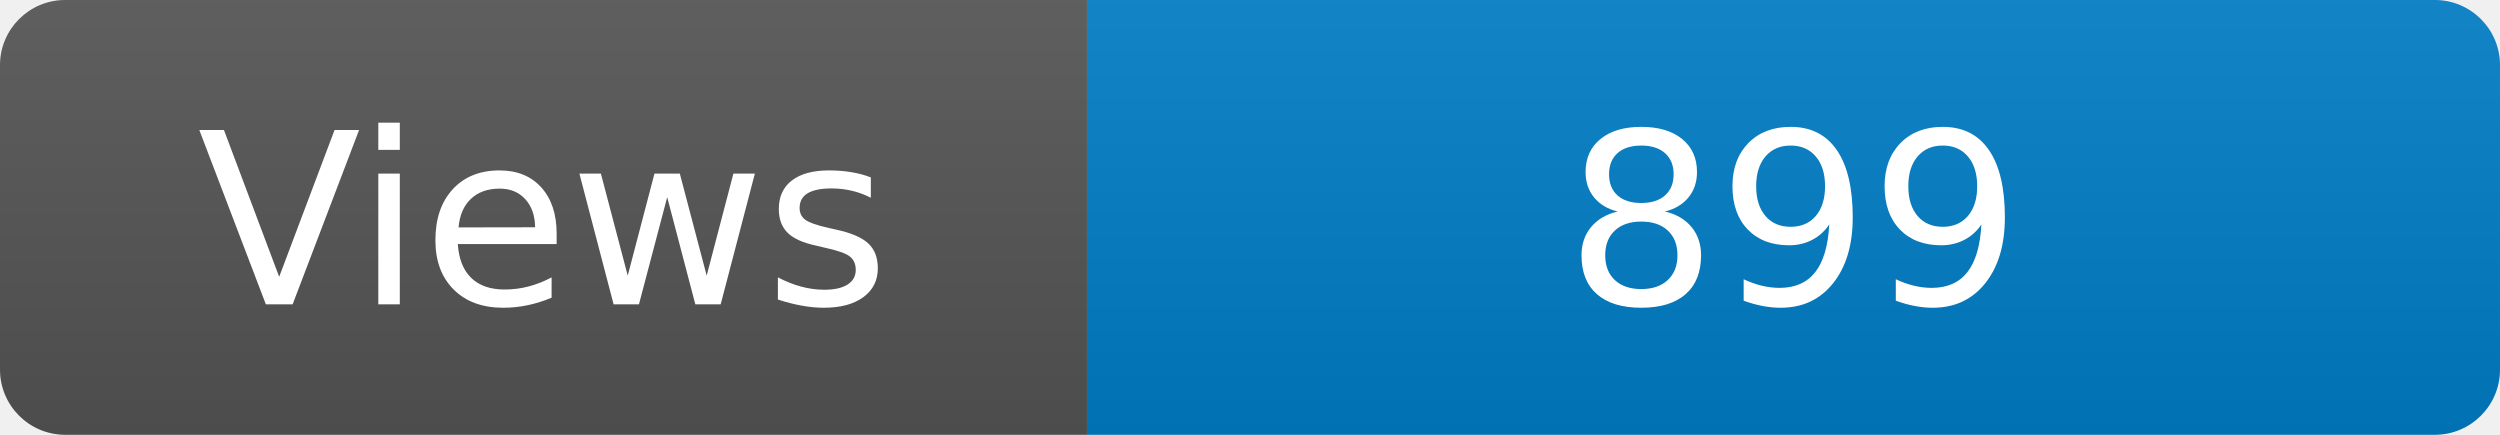
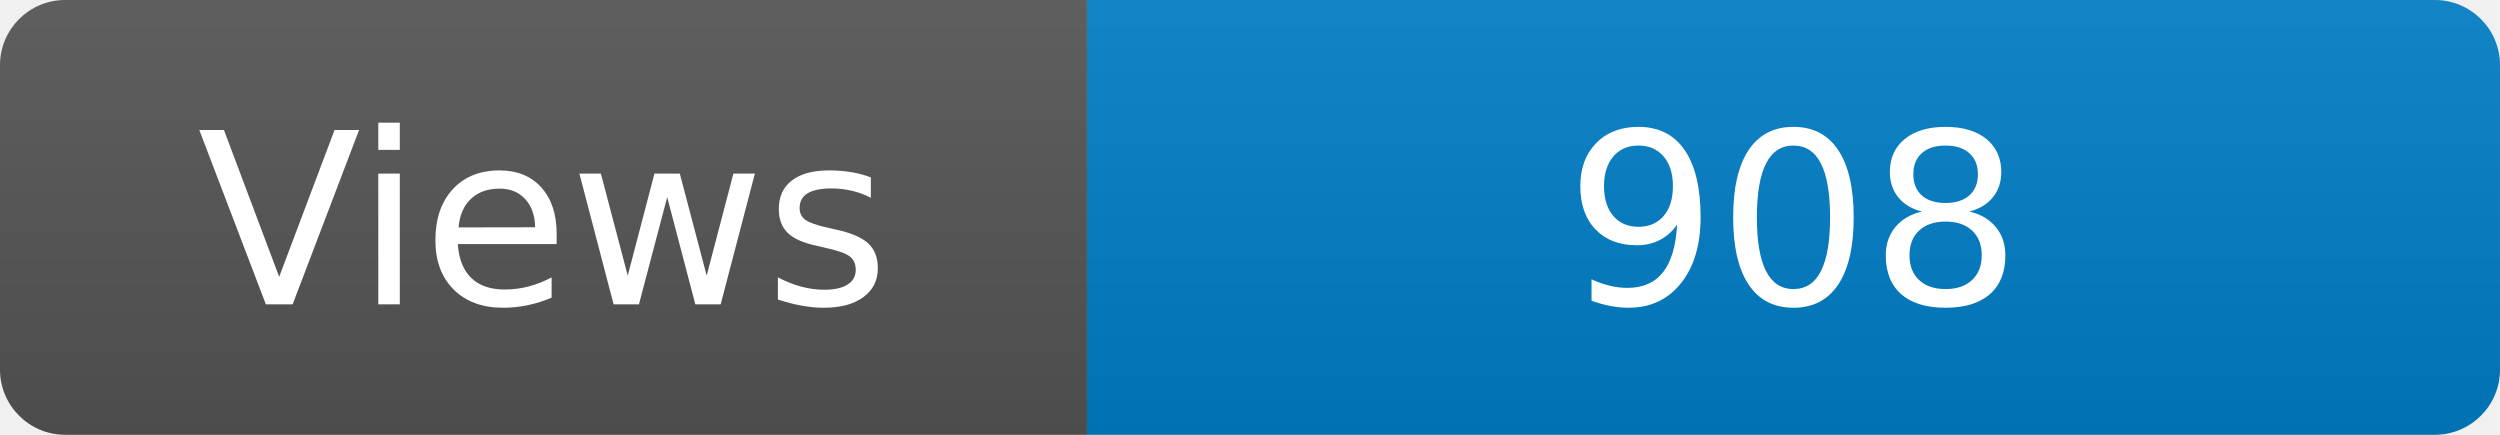
<svg xmlns="http://www.w3.org/2000/svg" width="115" height="20" role="img" aria-label="Maintained?: yes">
  <linearGradient id="s" x2="0" y2="100%">
    <stop offset="0" stop-color="#bbb" stop-opacity=".1" />
    <stop offset="1" stop-opacity=".1" />
  </linearGradient>
  <clipPath id="r">
    <rect width="115" height="20" rx="3" fill="#fff" />
  </clipPath>
  <g clip-path="url(#r)">
    <rect width="50" height="20" fill="#555" />
    <rect x="50" width="160" height="20" fill="#007ec6" />
    <rect width="115" height="20" fill="url(#s)" />
  </g>
  <g fill="#fff" text-anchor="middle" font-family="Verdana,Geneva,DejaVu Sans,sans-serif" font-size="110">
    <text x="250" y="140" transform="scale(.1)" fill="#fff">Views</text>
-     <text x="825" y="140" transform="scale(.1)" fill="#fff">899</text>
+     <text x="825" y="140" transform="scale(.1)" fill="#fff">908</text>
  </g>
</svg>
